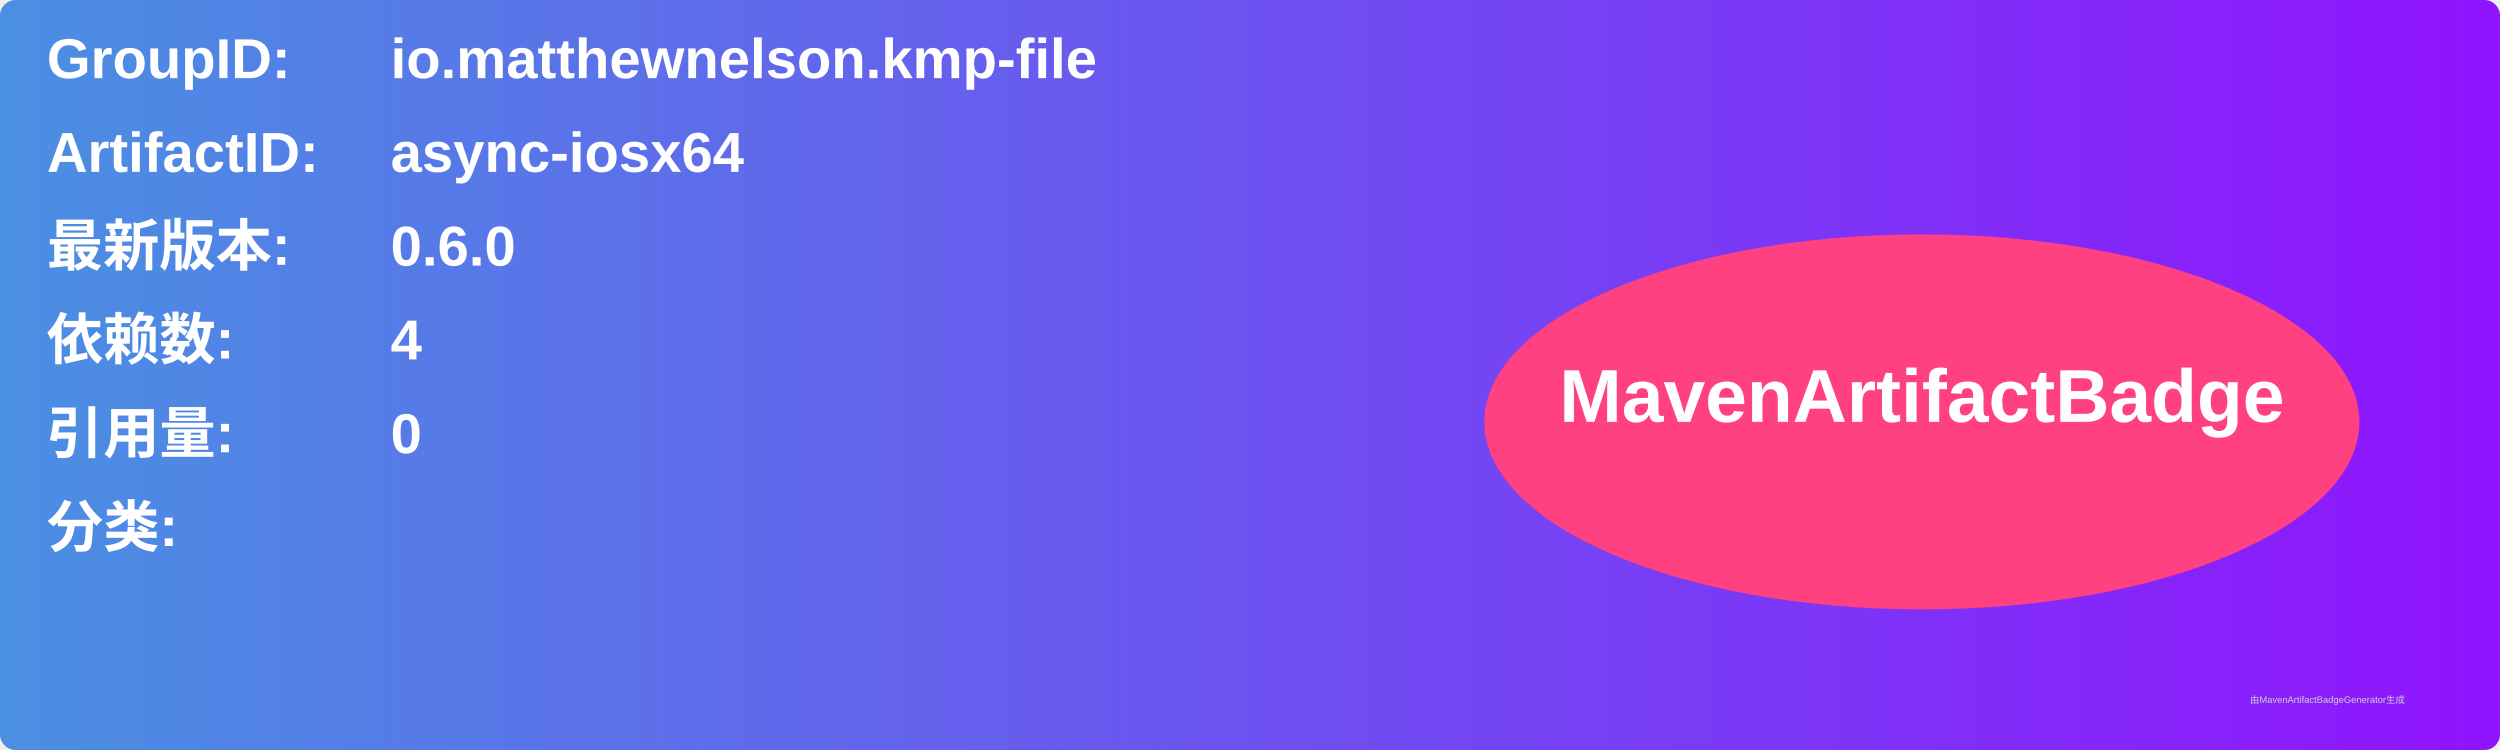
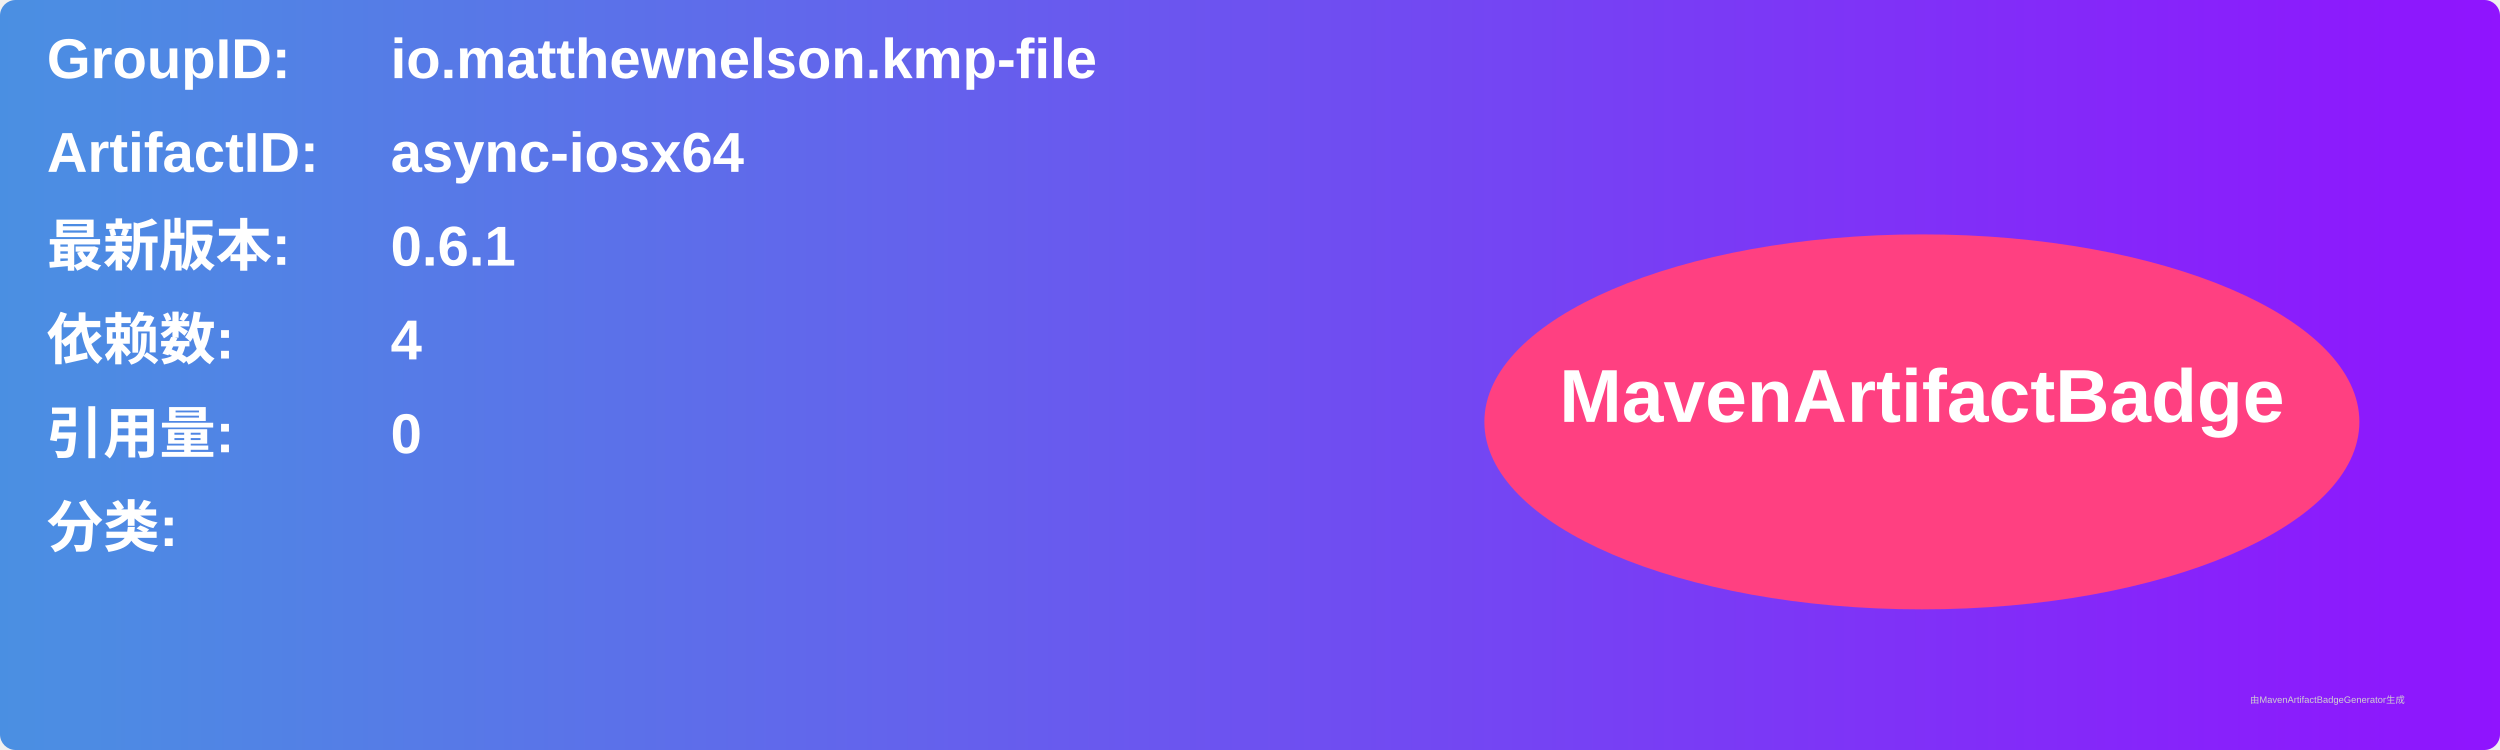
<svg xmlns="http://www.w3.org/2000/svg" width="800" height="240" viewBox="0 0 800 240">
  <linearGradient id="grad" x1="0%" y1="0%" x2="100%" y2="0%">
    <stop offset="0%" stop-color="#4a90e2" />
    <stop offset="100%" stop-color="#9013fe" />
  </linearGradient>
  <rect width="100%" height="100%" rx="5" ry="5" fill="url(#grad)" />
  <g transform="translate(15, 15)">
    <text x="0" y="10" font-family="Arial" font-size="18" fill="white" font-weight="bold" width="260">GroupID:</text>
    <text x="110" y="10" font-family="Arial" font-size="18" fill="white" font-weight="bold" width="460">io.matthewnelson.kmp-file</text>
    <text x="0" y="40" font-family="Arial" font-size="18" fill="white" font-weight="bold" width="260">ArtifactID:</text>
    <text x="110" y="40" font-family="Arial" font-size="18" fill="white" font-weight="bold" width="460">async-iosx64</text>
    <text x="0" y="70" font-family="Arial" font-size="18" fill="white" font-weight="bold">最新版本:</text>
    <text x="110" y="70" font-family="Arial" font-size="18" fill="white" font-weight="bold">
-       <tspan font-weight="bold">0.6.0</tspan>
+       <tspan font-weight="bold">0.6.1</tspan>
    </text>
    <text x="0" y="100" font-family="Arial" font-size="18" fill="white" font-weight="bold">依赖数: </text>
    <text x="110" y="100" font-family="Arial" font-size="18" fill="white">
      <tspan font-weight="bold">4</tspan>
    </text>
    <text x="0" y="130" font-family="Arial" font-size="18" fill="white" font-weight="bold">引用量: </text>
    <text x="110" y="130" font-family="Arial" font-size="18" fill="white">
      <tspan font-weight="bold">0</tspan>
    </text>
    <text x="0" y="160" font-family="Arial" font-size="18" fill="white" font-weight="bold">分类:</text>
    <text x="10" y="190" font-family="Arial" font-size="10" fill="white">
      <tspan font-weight="bold" />
    </text>
    <ellipse cx="600" cy="120" rx="140" ry="60" fill="#ff4081" />
    <text x="600" y="120" text-anchor="middle" font-family="Arial" font-size="24" fill="white" font-weight="bold">MavenArtifactBadge</text>
  </g>
  <text x="720" y="225" font-family="Arial" font-size="3" fill="#d0d0d0">由MavenArtifactBadgeGenerator生成</text>
</svg>
